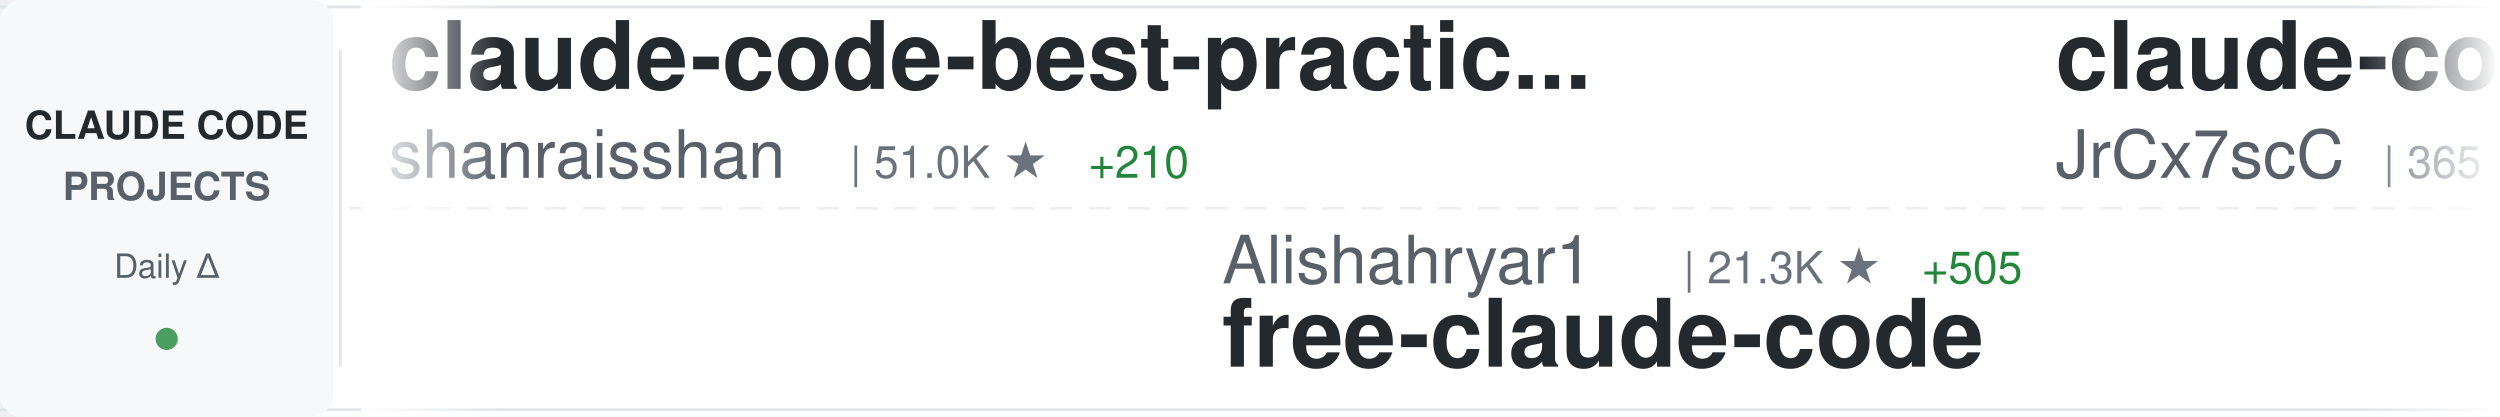
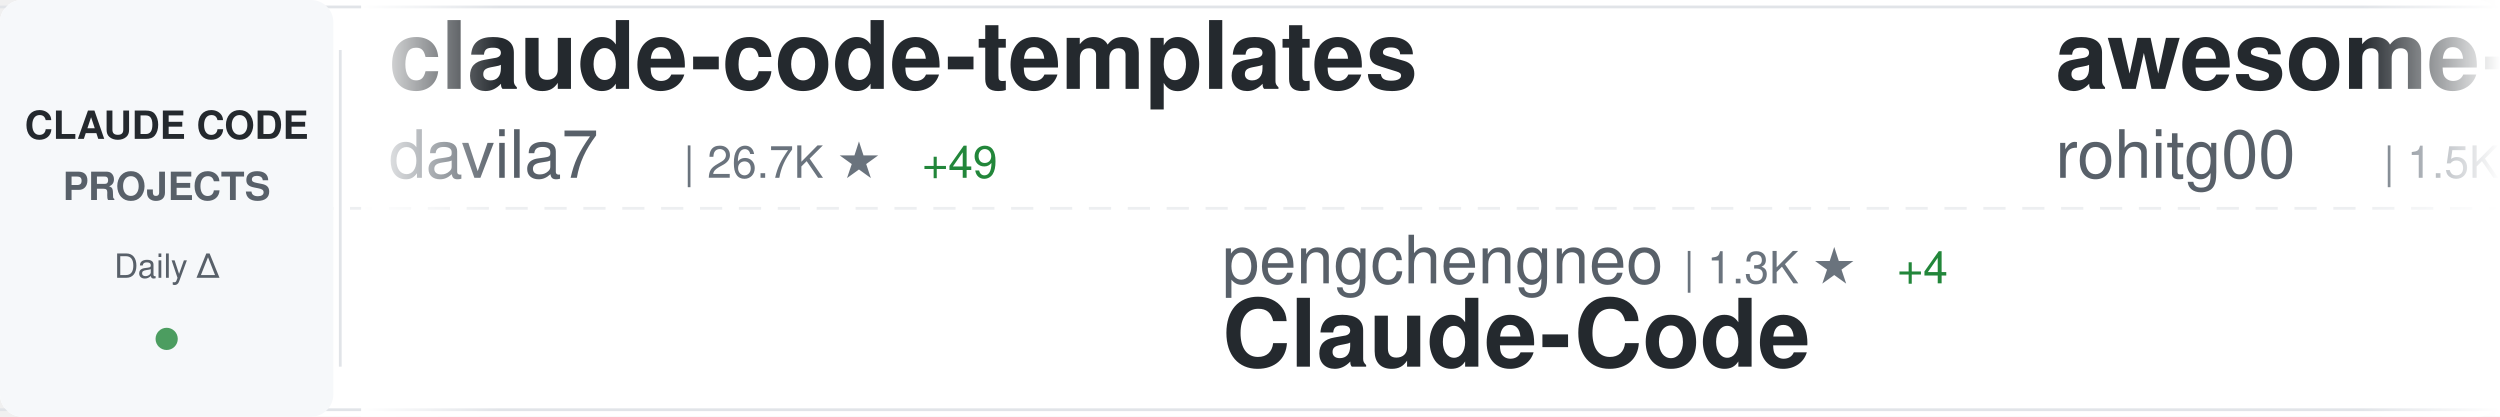
<svg xmlns="http://www.w3.org/2000/svg" width="900" height="150">
  <defs>
    <linearGradient id="awesomeLeftFade" x1="0%" y1="0%" x2="100%" y2="0%">
      <stop offset="0%" style="stop-color:#ffffff;stop-opacity:1" />
      <stop offset="100%" style="stop-color:#ffffff;stop-opacity:0" />
    </linearGradient>
    <linearGradient id="awesomeRightFade" x1="0%" y1="0%" x2="100%" y2="0%">
      <stop offset="0%" style="stop-color:#ffffff;stop-opacity:0" />
      <stop offset="100%" style="stop-color:#ffffff;stop-opacity:1" />
    </linearGradient>
  </defs>
  <rect width="900" height="150" fill="#ffffff" rx="8" />
  <rect x="0" y="2" width="900" height="1" fill="#e1e4e8" />
  <rect x="0" y="147" width="900" height="1" fill="#e1e4e8" />
  <line x1="0" y1="75" x2="900" y2="75" stroke="#e1e4e8" stroke-width="1" stroke-dasharray="8 6" opacity="0.6" />
  <rect x="0" y="0" width="120" height="150" fill="#f6f8fa" rx="8" />
  <text x="60" y="50" font-family="-apple-system, BlinkMacSystemFont, 'Segoe UI', Helvetica, Arial, sans-serif" font-size="14" font-weight="600" fill="#24292e" text-anchor="middle">CLAUDE CODE</text>
  <text x="60" y="72" font-family="-apple-system, BlinkMacSystemFont, 'Segoe UI', Helvetica, Arial, sans-serif" font-size="14" font-weight="600" fill="#586069" text-anchor="middle">PROJECTS</text>
  <text x="60" y="100" font-family="-apple-system, BlinkMacSystemFont, 'Segoe UI', Helvetica, Arial, sans-serif" font-size="12" font-weight="500" fill="#586069" text-anchor="middle">Daily Δ</text>
  <circle cx="60" cy="122" r="4" fill="#22863a" opacity="0.8" />
  <rect x="122" y="18" width="1" height="114" fill="#e1e4e8" />
  <clipPath id="awesomeTickerClip">
    <rect x="130" y="0" width="770" height="150" />
  </clipPath>
  <g clip-path="url(#awesomeTickerClip)">
    <g id="awesomeTickerItems">
      <animateTransform attributeName="transform" attributeType="XML" type="translate" from="0 0" to="-3000 0" dur="54s" repeatCount="indefinite" />
      <g transform="translate(0, 0)">
-         <text x="140" y="32" font-family="-apple-system, BlinkMacSystemFont, 'Segoe UI', Helvetica, Arial, sans-serif" font-size="34" font-weight="600" fill="#24292e">claude-code-best-practic...</text>
-         <text x="140" y="64" font-family="-apple-system, BlinkMacSystemFont, 'Segoe UI', Helvetica, Arial, sans-serif" font-size="24" font-weight="400" fill="#586069">shanraisshan</text>
-         <text x="306" y="64" font-family="-apple-system, BlinkMacSystemFont, 'Segoe UI', Helvetica, Arial, sans-serif" font-size="16" font-weight="500" fill="#6a737d">| 51.0K ★</text>
-         <text x="392" y="64" font-family="-apple-system, BlinkMacSystemFont, 'Segoe UI', Helvetica, Arial, sans-serif" font-size="16" font-weight="500" fill="#22863a"> +210</text>
+         <text x="140" y="32" font-family="-apple-system, BlinkMacSystemFont, 'Segoe UI', Helvetica, Arial, sans-serif" font-size="34" font-weight="600" fill="#24292e">claude-code-templates</text>
+         <text x="140" y="64" font-family="-apple-system, BlinkMacSystemFont, 'Segoe UI', Helvetica, Arial, sans-serif" font-size="24" font-weight="400" fill="#586069">davila7</text>
+         <text x="246" y="64" font-family="-apple-system, BlinkMacSystemFont, 'Segoe UI', Helvetica, Arial, sans-serif" font-size="16" font-weight="500" fill="#6a737d">| 26.7K ★</text>
+         <text x="332" y="64" font-family="-apple-system, BlinkMacSystemFont, 'Segoe UI', Helvetica, Arial, sans-serif" font-size="16" font-weight="500" fill="#22863a"> +49</text>
      </g>
      <g transform="translate(300, 0)">
-         <text x="140" y="102" font-family="-apple-system, BlinkMacSystemFont, 'Segoe UI', Helvetica, Arial, sans-serif" font-size="24" font-weight="400" fill="#586069">Alishahryar1</text>
-         <text x="306" y="102" font-family="-apple-system, BlinkMacSystemFont, 'Segoe UI', Helvetica, Arial, sans-serif" font-size="16" font-weight="500" fill="#6a737d">| 21.3K ★</text>
-         <text x="392" y="102" font-family="-apple-system, BlinkMacSystemFont, 'Segoe UI', Helvetica, Arial, sans-serif" font-size="16" font-weight="500" fill="#22863a"> +505</text>
-         <text x="140" y="132" font-family="-apple-system, BlinkMacSystemFont, 'Segoe UI', Helvetica, Arial, sans-serif" font-size="34" font-weight="600" fill="#24292e">free-claude-code</text>
+         <text x="140" y="102" font-family="-apple-system, BlinkMacSystemFont, 'Segoe UI', Helvetica, Arial, sans-serif" font-size="24" font-weight="400" fill="#586069">pengchengneo</text>
+         <text x="306" y="102" font-family="-apple-system, BlinkMacSystemFont, 'Segoe UI', Helvetica, Arial, sans-serif" font-size="16" font-weight="500" fill="#6a737d">| 1.3K ★</text>
+         <text x="383" y="102" font-family="-apple-system, BlinkMacSystemFont, 'Segoe UI', Helvetica, Arial, sans-serif" font-size="16" font-weight="500" fill="#22863a"> +4</text>
+         <text x="140" y="132" font-family="-apple-system, BlinkMacSystemFont, 'Segoe UI', Helvetica, Arial, sans-serif" font-size="34" font-weight="600" fill="#24292e">Claude-Code</text>
      </g>
      <g transform="translate(600, 0)">
-         <text x="140" y="32" font-family="-apple-system, BlinkMacSystemFont, 'Segoe UI', Helvetica, Arial, sans-serif" font-size="34" font-weight="600" fill="#24292e">claude-code-source</text>
-         <text x="140" y="64" font-family="-apple-system, BlinkMacSystemFont, 'Segoe UI', Helvetica, Arial, sans-serif" font-size="24" font-weight="400" fill="#586069">JrCx7scC</text>
-         <text x="258" y="64" font-family="-apple-system, BlinkMacSystemFont, 'Segoe UI', Helvetica, Arial, sans-serif" font-size="16" font-weight="500" fill="#6a737d">| 365 ★</text>
+         <text x="140" y="32" font-family="-apple-system, BlinkMacSystemFont, 'Segoe UI', Helvetica, Arial, sans-serif" font-size="34" font-weight="600" fill="#24292e">awesome-claude-code-tool...</text>
+         <text x="140" y="64" font-family="-apple-system, BlinkMacSystemFont, 'Segoe UI', Helvetica, Arial, sans-serif" font-size="24" font-weight="400" fill="#586069">rohitg00</text>
+         <text x="258" y="64" font-family="-apple-system, BlinkMacSystemFont, 'Segoe UI', Helvetica, Arial, sans-serif" font-size="16" font-weight="500" fill="#6a737d">| 1.5K ★</text>
+         <text x="335" y="64" font-family="-apple-system, BlinkMacSystemFont, 'Segoe UI', Helvetica, Arial, sans-serif" font-size="16" font-weight="500" fill="#22863a"> +10</text>
      </g>
      <g transform="translate(900, 0)">
-         <text x="140" y="102" font-family="-apple-system, BlinkMacSystemFont, 'Segoe UI', Helvetica, Arial, sans-serif" font-size="24" font-weight="400" fill="#586069">codeaashu</text>
-         <text x="270" y="102" font-family="-apple-system, BlinkMacSystemFont, 'Segoe UI', Helvetica, Arial, sans-serif" font-size="16" font-weight="500" fill="#6a737d">| 2.4K ★</text>
-         <text x="347" y="102" font-family="-apple-system, BlinkMacSystemFont, 'Segoe UI', Helvetica, Arial, sans-serif" font-size="16" font-weight="500" fill="#22863a"> +23</text>
-         <text x="140" y="132" font-family="-apple-system, BlinkMacSystemFont, 'Segoe UI', Helvetica, Arial, sans-serif" font-size="34" font-weight="600" fill="#24292e">claude-code</text>
+         <text x="140" y="102" font-family="-apple-system, BlinkMacSystemFont, 'Segoe UI', Helvetica, Arial, sans-serif" font-size="24" font-weight="400" fill="#586069">anthropics</text>
+         <text x="282" y="102" font-family="-apple-system, BlinkMacSystemFont, 'Segoe UI', Helvetica, Arial, sans-serif" font-size="16" font-weight="500" fill="#6a737d">| 4.5K ★</text>
+         <text x="359" y="102" font-family="-apple-system, BlinkMacSystemFont, 'Segoe UI', Helvetica, Arial, sans-serif" font-size="16" font-weight="500" fill="#22863a"> +11</text>
+         <text x="140" y="132" font-family="-apple-system, BlinkMacSystemFont, 'Segoe UI', Helvetica, Arial, sans-serif" font-size="34" font-weight="600" fill="#24292e">claude-code-security-rev...</text>
      </g>
      <g transform="translate(1200, 0)">
-         <text x="140" y="32" font-family="-apple-system, BlinkMacSystemFont, 'Segoe UI', Helvetica, Arial, sans-serif" font-size="34" font-weight="600" fill="#24292e">claude-code</text>
-         <text x="140" y="64" font-family="-apple-system, BlinkMacSystemFont, 'Segoe UI', Helvetica, Arial, sans-serif" font-size="24" font-weight="400" fill="#586069">chiragjoshi12</text>
-         <text x="318" y="64" font-family="-apple-system, BlinkMacSystemFont, 'Segoe UI', Helvetica, Arial, sans-serif" font-size="16" font-weight="500" fill="#6a737d">| 195 ★</text>
+         <text x="140" y="32" font-family="-apple-system, BlinkMacSystemFont, 'Segoe UI', Helvetica, Arial, sans-serif" font-size="34" font-weight="600" fill="#24292e">claude-code-cli</text>
+         <text x="140" y="64" font-family="-apple-system, BlinkMacSystemFont, 'Segoe UI', Helvetica, Arial, sans-serif" font-size="24" font-weight="400" fill="#586069">huangserva</text>
+         <text x="282" y="64" font-family="-apple-system, BlinkMacSystemFont, 'Segoe UI', Helvetica, Arial, sans-serif" font-size="16" font-weight="500" fill="#6a737d">| 571 ★</text>
      </g>
      <g transform="translate(1500, 0)">
-         <text x="140" y="102" font-family="-apple-system, BlinkMacSystemFont, 'Segoe UI', Helvetica, Arial, sans-serif" font-size="24" font-weight="400" fill="#586069">Donchitos</text>
-         <text x="270" y="102" font-family="-apple-system, BlinkMacSystemFont, 'Segoe UI', Helvetica, Arial, sans-serif" font-size="16" font-weight="500" fill="#6a737d">| 17.2K ★</text>
-         <text x="356" y="102" font-family="-apple-system, BlinkMacSystemFont, 'Segoe UI', Helvetica, Arial, sans-serif" font-size="16" font-weight="500" fill="#22863a"> +148</text>
-         <text x="140" y="132" font-family="-apple-system, BlinkMacSystemFont, 'Segoe UI', Helvetica, Arial, sans-serif" font-size="34" font-weight="600" fill="#24292e">Claude-Code-Game-Studios</text>
+         <text x="140" y="102" font-family="-apple-system, BlinkMacSystemFont, 'Segoe UI', Helvetica, Arial, sans-serif" font-size="24" font-weight="400" fill="#586069">feiskyer</text>
+         <text x="258" y="102" font-family="-apple-system, BlinkMacSystemFont, 'Segoe UI', Helvetica, Arial, sans-serif" font-size="16" font-weight="500" fill="#6a737d">| 1.5K ★</text>
+         <text x="335" y="102" font-family="-apple-system, BlinkMacSystemFont, 'Segoe UI', Helvetica, Arial, sans-serif" font-size="16" font-weight="500" fill="#22863a"> +2</text>
+         <text x="140" y="132" font-family="-apple-system, BlinkMacSystemFont, 'Segoe UI', Helvetica, Arial, sans-serif" font-size="34" font-weight="600" fill="#24292e">claude-code-settings</text>
      </g>
      <g transform="translate(1800, 0)">
-         <text x="140" y="32" font-family="-apple-system, BlinkMacSystemFont, 'Segoe UI', Helvetica, Arial, sans-serif" font-size="34" font-weight="600" fill="#24292e">claude-code-ultimate-gui...</text>
-         <text x="140" y="64" font-family="-apple-system, BlinkMacSystemFont, 'Segoe UI', Helvetica, Arial, sans-serif" font-size="24" font-weight="400" fill="#586069">FlorianBruniaux</text>
-         <text x="342" y="64" font-family="-apple-system, BlinkMacSystemFont, 'Segoe UI', Helvetica, Arial, sans-serif" font-size="16" font-weight="500" fill="#6a737d">| 4.2K ★</text>
-         <text x="419" y="64" font-family="-apple-system, BlinkMacSystemFont, 'Segoe UI', Helvetica, Arial, sans-serif" font-size="16" font-weight="500" fill="#22863a"> +27</text>
+         <text x="140" y="32" font-family="-apple-system, BlinkMacSystemFont, 'Segoe UI', Helvetica, Arial, sans-serif" font-size="34" font-weight="600" fill="#24292e">claude-code-source-code</text>
+         <text x="140" y="64" font-family="-apple-system, BlinkMacSystemFont, 'Segoe UI', Helvetica, Arial, sans-serif" font-size="24" font-weight="400" fill="#586069">777genius</text>
+         <text x="270" y="64" font-family="-apple-system, BlinkMacSystemFont, 'Segoe UI', Helvetica, Arial, sans-serif" font-size="16" font-weight="500" fill="#6a737d">| 907 ★</text>
+         <text x="338" y="64" font-family="-apple-system, BlinkMacSystemFont, 'Segoe UI', Helvetica, Arial, sans-serif" font-size="16" font-weight="500" fill="#22863a"> +1</text>
      </g>
      <g transform="translate(2100, 0)">
+         <text x="140" y="102" font-family="-apple-system, BlinkMacSystemFont, 'Segoe UI', Helvetica, Arial, sans-serif" font-size="24" font-weight="400" fill="#586069">pedrohcgs</text>
+         <text x="270" y="102" font-family="-apple-system, BlinkMacSystemFont, 'Segoe UI', Helvetica, Arial, sans-serif" font-size="16" font-weight="500" fill="#6a737d">| 1.0K ★</text>
+         <text x="347" y="102" font-family="-apple-system, BlinkMacSystemFont, 'Segoe UI', Helvetica, Arial, sans-serif" font-size="16" font-weight="500" fill="#22863a"> +8</text>
+         <text x="140" y="132" font-family="-apple-system, BlinkMacSystemFont, 'Segoe UI', Helvetica, Arial, sans-serif" font-size="34" font-weight="600" fill="#24292e">claude-code-my-workflow</text>
+       </g>
+       <g transform="translate(2400, 0)">
+         <text x="140" y="32" font-family="-apple-system, BlinkMacSystemFont, 'Segoe UI', Helvetica, Arial, sans-serif" font-size="34" font-weight="600" fill="#24292e">claudecodeui</text>
+         <text x="140" y="64" font-family="-apple-system, BlinkMacSystemFont, 'Segoe UI', Helvetica, Arial, sans-serif" font-size="24" font-weight="400" fill="#586069">siteboon</text>
+         <text x="258" y="64" font-family="-apple-system, BlinkMacSystemFont, 'Segoe UI', Helvetica, Arial, sans-serif" font-size="16" font-weight="500" fill="#6a737d">| 10.5K ★</text>
+         <text x="344" y="64" font-family="-apple-system, BlinkMacSystemFont, 'Segoe UI', Helvetica, Arial, sans-serif" font-size="16" font-weight="500" fill="#22863a"> +37</text>
+       </g>
+       <g transform="translate(2700, 0)">
+         <text x="140" y="102" font-family="-apple-system, BlinkMacSystemFont, 'Segoe UI', Helvetica, Arial, sans-serif" font-size="24" font-weight="400" fill="#586069">liuup</text>
+         <text x="222" y="102" font-family="-apple-system, BlinkMacSystemFont, 'Segoe UI', Helvetica, Arial, sans-serif" font-size="16" font-weight="500" fill="#6a737d">| 2.2K ★</text>
+         <text x="299" y="102" font-family="-apple-system, BlinkMacSystemFont, 'Segoe UI', Helvetica, Arial, sans-serif" font-size="16" font-weight="500" fill="#22863a"> +19</text>
+         <text x="140" y="132" font-family="-apple-system, BlinkMacSystemFont, 'Segoe UI', Helvetica, Arial, sans-serif" font-size="34" font-weight="600" fill="#24292e">claude-code-analysis</text>
+       </g>
+       <g transform="translate(3000, 0)">
+         <text x="140" y="32" font-family="-apple-system, BlinkMacSystemFont, 'Segoe UI', Helvetica, Arial, sans-serif" font-size="34" font-weight="600" fill="#24292e">claude-code-templates</text>
+         <text x="140" y="64" font-family="-apple-system, BlinkMacSystemFont, 'Segoe UI', Helvetica, Arial, sans-serif" font-size="24" font-weight="400" fill="#586069">davila7</text>
+         <text x="246" y="64" font-family="-apple-system, BlinkMacSystemFont, 'Segoe UI', Helvetica, Arial, sans-serif" font-size="16" font-weight="500" fill="#6a737d">| 26.7K ★</text>
+         <text x="332" y="64" font-family="-apple-system, BlinkMacSystemFont, 'Segoe UI', Helvetica, Arial, sans-serif" font-size="16" font-weight="500" fill="#22863a"> +49</text>
+       </g>
+       <g transform="translate(3300, 0)">
        <text x="140" y="102" font-family="-apple-system, BlinkMacSystemFont, 'Segoe UI', Helvetica, Arial, sans-serif" font-size="24" font-weight="400" fill="#586069">pengchengneo</text>
        <text x="306" y="102" font-family="-apple-system, BlinkMacSystemFont, 'Segoe UI', Helvetica, Arial, sans-serif" font-size="16" font-weight="500" fill="#6a737d">| 1.3K ★</text>
-         <text x="383" y="102" font-family="-apple-system, BlinkMacSystemFont, 'Segoe UI', Helvetica, Arial, sans-serif" font-size="16" font-weight="500" fill="#22863a"> +6</text>
+         <text x="383" y="102" font-family="-apple-system, BlinkMacSystemFont, 'Segoe UI', Helvetica, Arial, sans-serif" font-size="16" font-weight="500" fill="#22863a"> +4</text>
        <text x="140" y="132" font-family="-apple-system, BlinkMacSystemFont, 'Segoe UI', Helvetica, Arial, sans-serif" font-size="34" font-weight="600" fill="#24292e">Claude-Code</text>
      </g>
-       <g transform="translate(2400, 0)">
-         <text x="140" y="32" font-family="-apple-system, BlinkMacSystemFont, 'Segoe UI', Helvetica, Arial, sans-serif" font-size="34" font-weight="600" fill="#24292e">edmunds-claude-code</text>
-         <text x="140" y="64" font-family="-apple-system, BlinkMacSystemFont, 'Segoe UI', Helvetica, Arial, sans-serif" font-size="24" font-weight="400" fill="#586069">edmund-io</text>
-         <text x="270" y="64" font-family="-apple-system, BlinkMacSystemFont, 'Segoe UI', Helvetica, Arial, sans-serif" font-size="16" font-weight="500" fill="#6a737d">| 1.4K ★</text>
-         <text x="347" y="64" font-family="-apple-system, BlinkMacSystemFont, 'Segoe UI', Helvetica, Arial, sans-serif" font-size="16" font-weight="500" fill="#22863a"> +3</text>
-       </g>
-       <g transform="translate(2700, 0)">
-         <text x="140" y="102" font-family="-apple-system, BlinkMacSystemFont, 'Segoe UI', Helvetica, Arial, sans-serif" font-size="24" font-weight="400" fill="#586069">eyaltoledano</text>
-         <text x="306" y="102" font-family="-apple-system, BlinkMacSystemFont, 'Segoe UI', Helvetica, Arial, sans-serif" font-size="16" font-weight="500" fill="#6a737d">| 27.0K ★</text>
-         <text x="392" y="102" font-family="-apple-system, BlinkMacSystemFont, 'Segoe UI', Helvetica, Arial, sans-serif" font-size="16" font-weight="500" fill="#22863a"> +20</text>
-         <text x="140" y="132" font-family="-apple-system, BlinkMacSystemFont, 'Segoe UI', Helvetica, Arial, sans-serif" font-size="34" font-weight="600" fill="#24292e">claude-task-master</text>
-       </g>
-       <g transform="translate(3000, 0)">
-         <text x="140" y="32" font-family="-apple-system, BlinkMacSystemFont, 'Segoe UI', Helvetica, Arial, sans-serif" font-size="34" font-weight="600" fill="#24292e">claude-code-best-practic...</text>
-         <text x="140" y="64" font-family="-apple-system, BlinkMacSystemFont, 'Segoe UI', Helvetica, Arial, sans-serif" font-size="24" font-weight="400" fill="#586069">shanraisshan</text>
-         <text x="306" y="64" font-family="-apple-system, BlinkMacSystemFont, 'Segoe UI', Helvetica, Arial, sans-serif" font-size="16" font-weight="500" fill="#6a737d">| 51.0K ★</text>
-         <text x="392" y="64" font-family="-apple-system, BlinkMacSystemFont, 'Segoe UI', Helvetica, Arial, sans-serif" font-size="16" font-weight="500" fill="#22863a"> +210</text>
-       </g>
-       <g transform="translate(3300, 0)">
-         <text x="140" y="102" font-family="-apple-system, BlinkMacSystemFont, 'Segoe UI', Helvetica, Arial, sans-serif" font-size="24" font-weight="400" fill="#586069">Alishahryar1</text>
-         <text x="306" y="102" font-family="-apple-system, BlinkMacSystemFont, 'Segoe UI', Helvetica, Arial, sans-serif" font-size="16" font-weight="500" fill="#6a737d">| 21.3K ★</text>
-         <text x="392" y="102" font-family="-apple-system, BlinkMacSystemFont, 'Segoe UI', Helvetica, Arial, sans-serif" font-size="16" font-weight="500" fill="#22863a"> +505</text>
-         <text x="140" y="132" font-family="-apple-system, BlinkMacSystemFont, 'Segoe UI', Helvetica, Arial, sans-serif" font-size="34" font-weight="600" fill="#24292e">free-claude-code</text>
-       </g>
      <g transform="translate(3600, 0)">
-         <text x="140" y="32" font-family="-apple-system, BlinkMacSystemFont, 'Segoe UI', Helvetica, Arial, sans-serif" font-size="34" font-weight="600" fill="#24292e">claude-code-source</text>
-         <text x="140" y="64" font-family="-apple-system, BlinkMacSystemFont, 'Segoe UI', Helvetica, Arial, sans-serif" font-size="24" font-weight="400" fill="#586069">JrCx7scC</text>
-         <text x="258" y="64" font-family="-apple-system, BlinkMacSystemFont, 'Segoe UI', Helvetica, Arial, sans-serif" font-size="16" font-weight="500" fill="#6a737d">| 365 ★</text>
+         <text x="140" y="32" font-family="-apple-system, BlinkMacSystemFont, 'Segoe UI', Helvetica, Arial, sans-serif" font-size="34" font-weight="600" fill="#24292e">awesome-claude-code-tool...</text>
+         <text x="140" y="64" font-family="-apple-system, BlinkMacSystemFont, 'Segoe UI', Helvetica, Arial, sans-serif" font-size="24" font-weight="400" fill="#586069">rohitg00</text>
+         <text x="258" y="64" font-family="-apple-system, BlinkMacSystemFont, 'Segoe UI', Helvetica, Arial, sans-serif" font-size="16" font-weight="500" fill="#6a737d">| 1.5K ★</text>
+         <text x="335" y="64" font-family="-apple-system, BlinkMacSystemFont, 'Segoe UI', Helvetica, Arial, sans-serif" font-size="16" font-weight="500" fill="#22863a"> +10</text>
      </g>
      <g transform="translate(3900, 0)">
-         <text x="140" y="102" font-family="-apple-system, BlinkMacSystemFont, 'Segoe UI', Helvetica, Arial, sans-serif" font-size="24" font-weight="400" fill="#586069">codeaashu</text>
-         <text x="270" y="102" font-family="-apple-system, BlinkMacSystemFont, 'Segoe UI', Helvetica, Arial, sans-serif" font-size="16" font-weight="500" fill="#6a737d">| 2.4K ★</text>
-         <text x="347" y="102" font-family="-apple-system, BlinkMacSystemFont, 'Segoe UI', Helvetica, Arial, sans-serif" font-size="16" font-weight="500" fill="#22863a"> +23</text>
-         <text x="140" y="132" font-family="-apple-system, BlinkMacSystemFont, 'Segoe UI', Helvetica, Arial, sans-serif" font-size="34" font-weight="600" fill="#24292e">claude-code</text>
+         <text x="140" y="102" font-family="-apple-system, BlinkMacSystemFont, 'Segoe UI', Helvetica, Arial, sans-serif" font-size="24" font-weight="400" fill="#586069">anthropics</text>
+         <text x="282" y="102" font-family="-apple-system, BlinkMacSystemFont, 'Segoe UI', Helvetica, Arial, sans-serif" font-size="16" font-weight="500" fill="#6a737d">| 4.5K ★</text>
+         <text x="359" y="102" font-family="-apple-system, BlinkMacSystemFont, 'Segoe UI', Helvetica, Arial, sans-serif" font-size="16" font-weight="500" fill="#22863a"> +11</text>
+         <text x="140" y="132" font-family="-apple-system, BlinkMacSystemFont, 'Segoe UI', Helvetica, Arial, sans-serif" font-size="34" font-weight="600" fill="#24292e">claude-code-security-rev...</text>
      </g>
    </g>
  </g>
  <rect x="130" y="0" width="50" height="150" fill="url(#awesomeLeftFade)" />
  <rect x="850" y="0" width="50" height="150" fill="url(#awesomeRightFade)" />
</svg>
